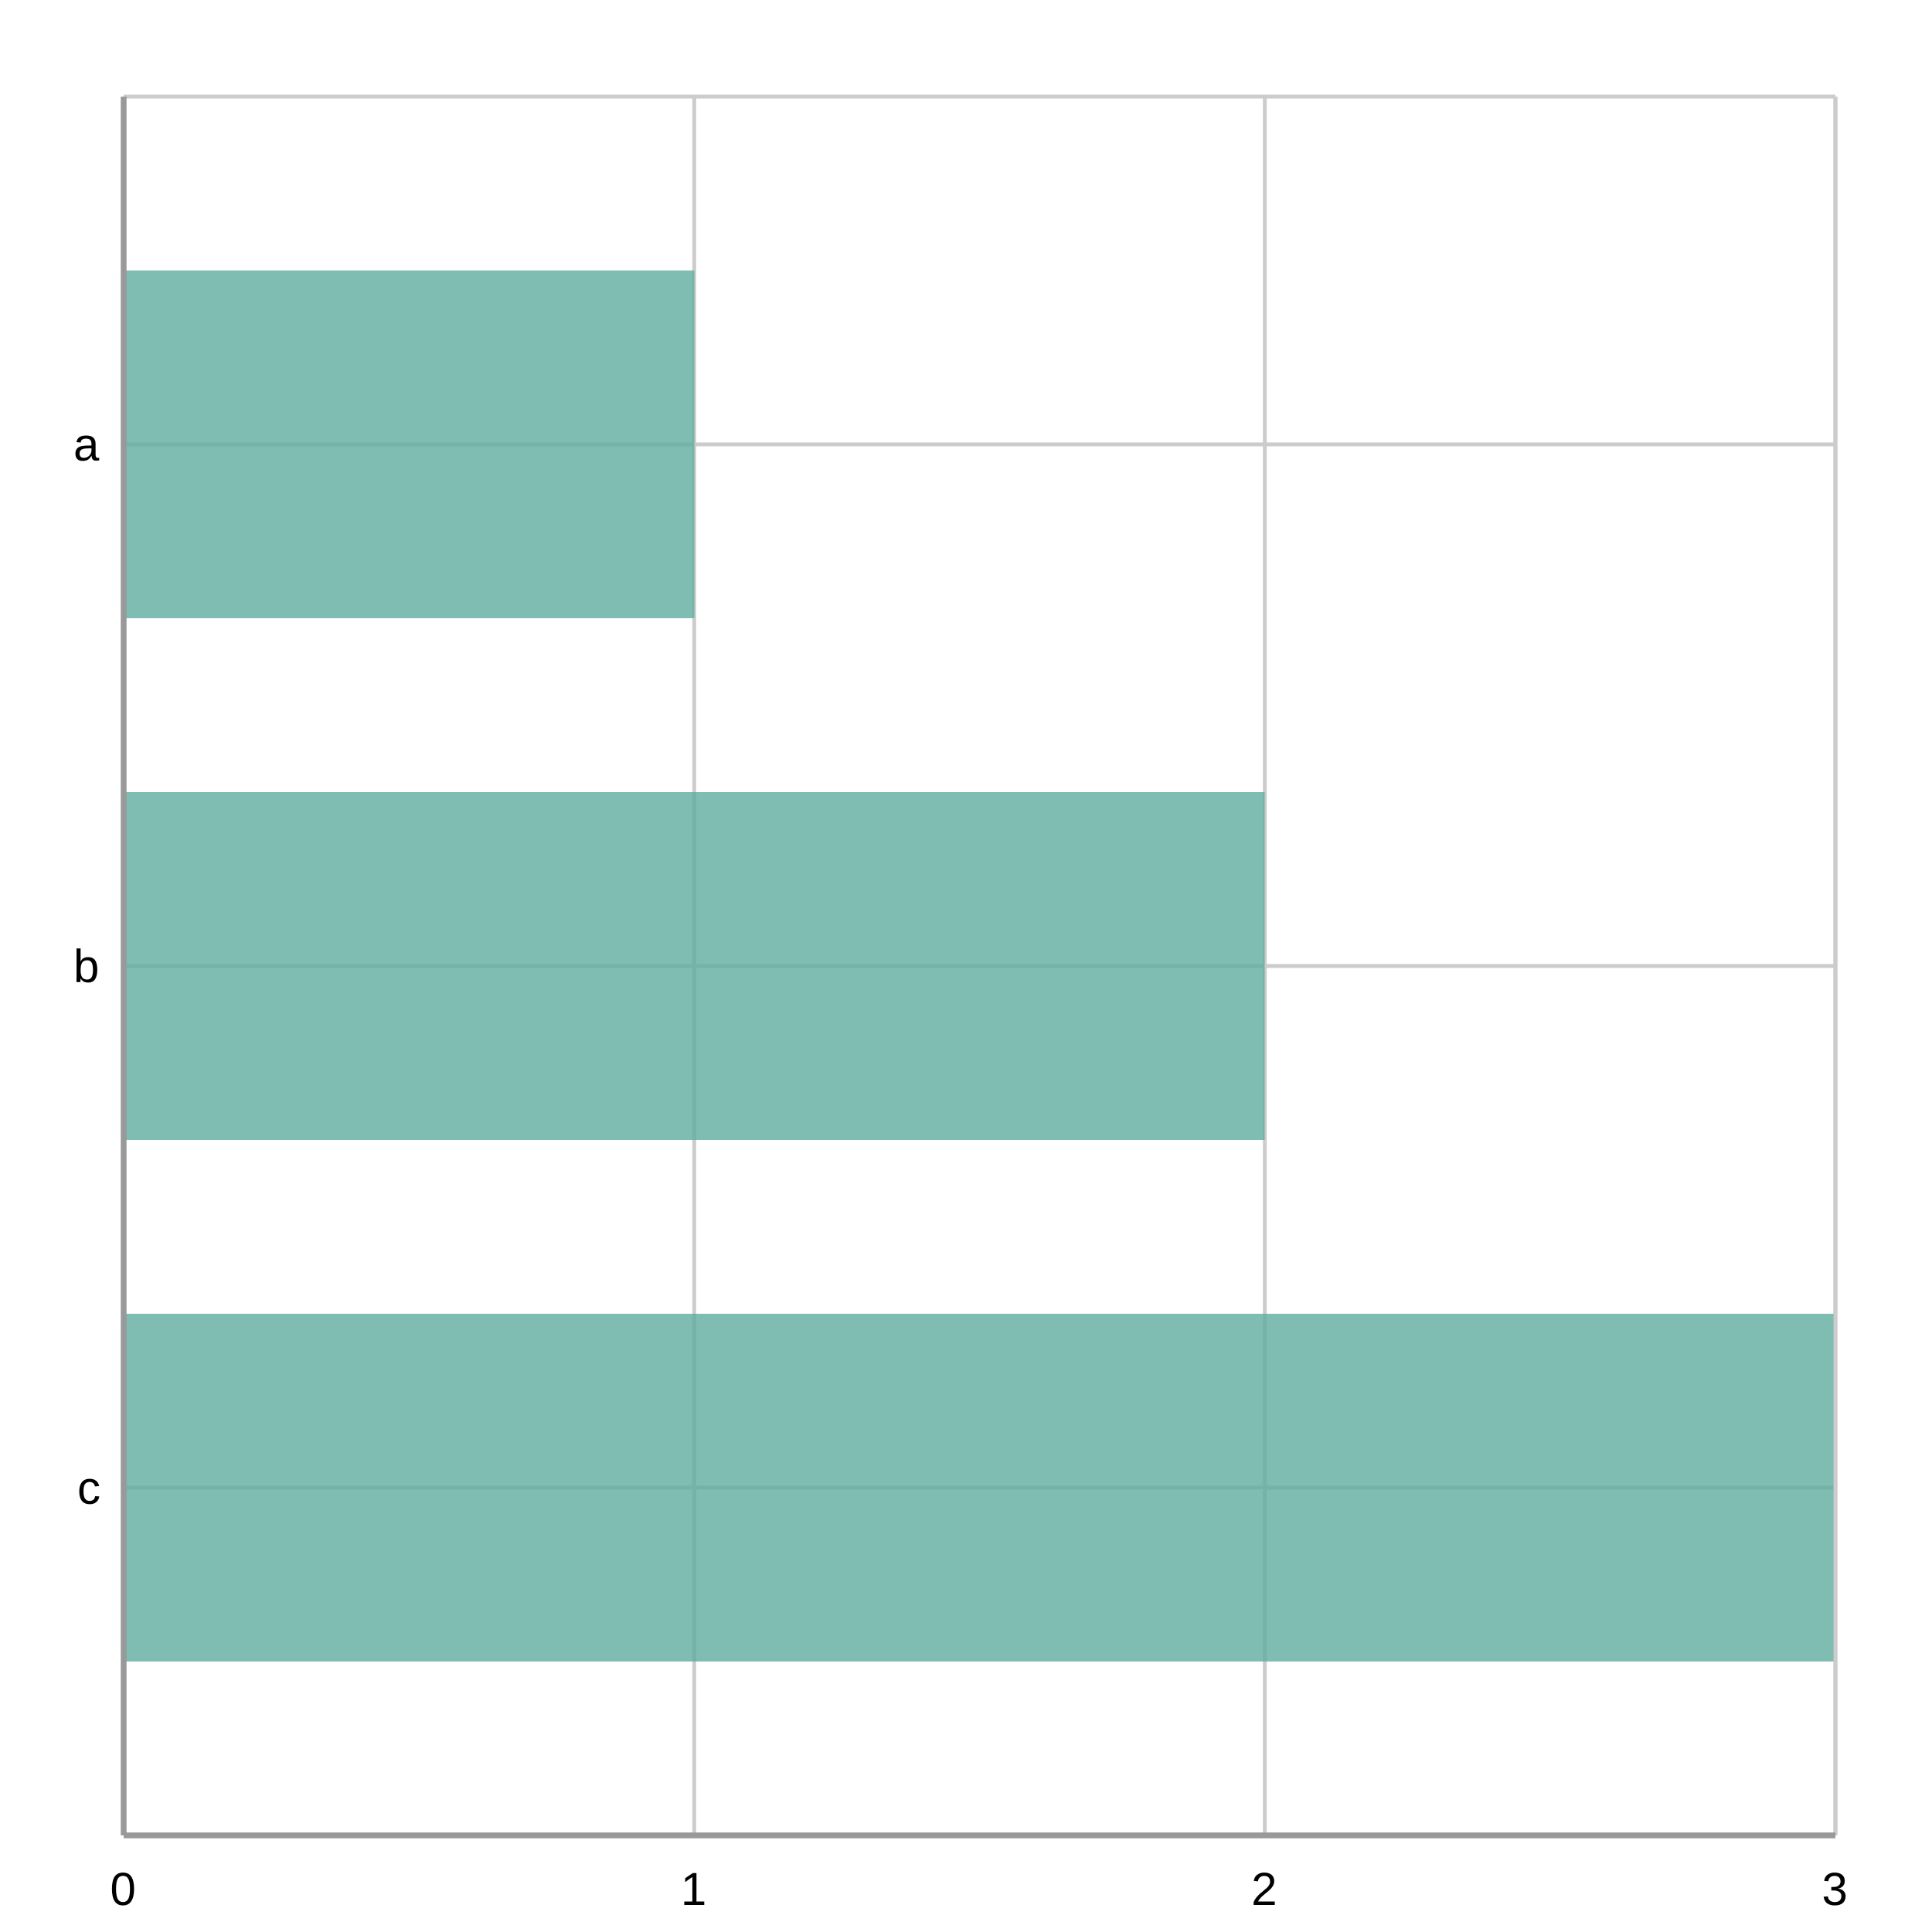
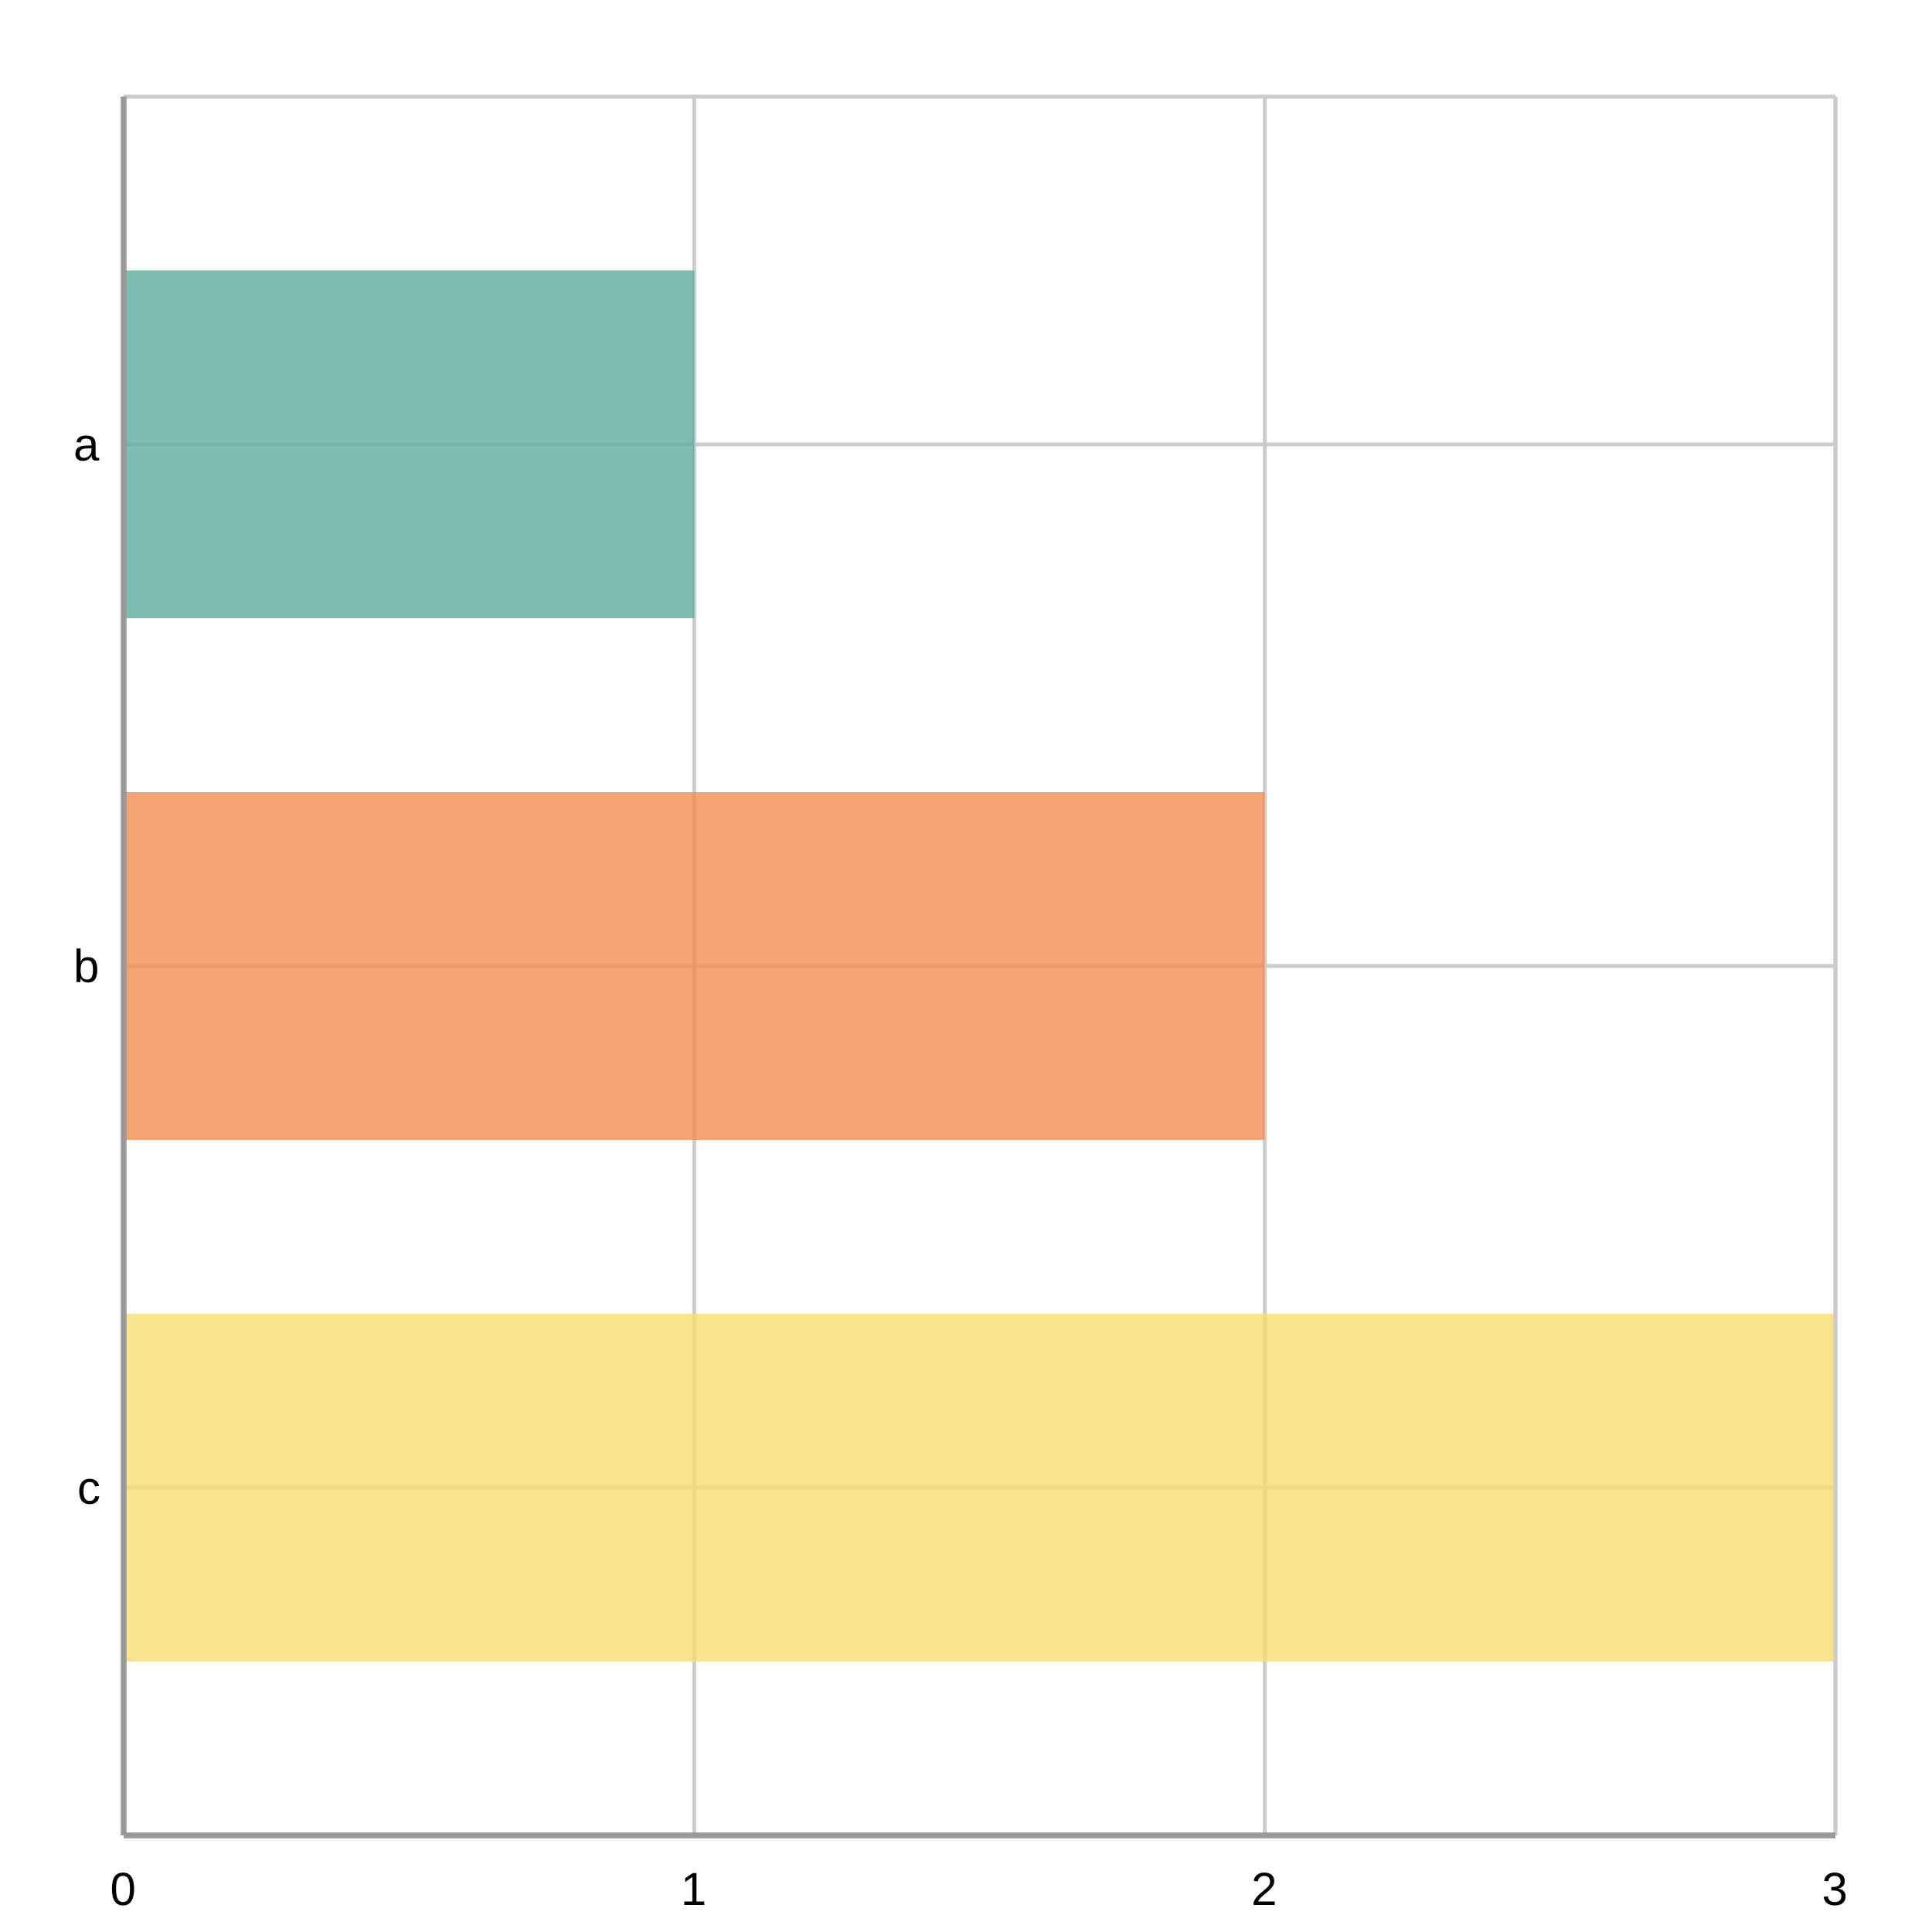
<svg xmlns="http://www.w3.org/2000/svg" width="500" height="500" viewBox="0 0 500 500">
  <path fill="#FFFFFF" d="M0 0 h500 v500 h-500 v-500Z" />
  <defs>
    <clipPath id="plot-clip">
      <rect x="0" y="0" width="443.0" height="450.0" />
    </clipPath>
  </defs>
  <g>
    <path stroke="#cccccc" stroke-dasharray="None" d="M0 90.0 h443.0 M0 225.0 h443.0 M0 360.0 h443.0" transform="translate(32.0, 25.0)" />
    <g font-size="12" font-family="Arial" fill="#000000" transform="translate(26.0, 25.0)">
      <text x="0" y="90.0" dominant-baseline="central" transform="translate(-7, 0)">a</text>
      <text x="0" y="225.0" dominant-baseline="central" transform="translate(-7, 0)">b</text>
      <text x="0" y="360.0" dominant-baseline="central" transform="translate(-6, 0)">c</text>
    </g>
  </g>
  <g>
    <path stroke="#cccccc" stroke-dasharray="None" d="M443.0 0 v450.0 M295.333 0 v450.0 M147.667 0 v450.0 M0.0 0 v450.0" transform="translate(32.0, 25.0)" />
    <g font-size="12" font-family="Arial" fill="#000000" transform="translate(32.0, 43.0)">
      <text x="443.0" y="450.0" transform="translate(-3.5, 0)">3</text>
      <text x="295.333" y="450.0" transform="translate(-3.5, 0)">2</text>
      <text x="147.667" y="450.0" transform="translate(-3.5, 0)">1</text>
      <text x="0.0" y="450.0" transform="translate(-3.5, 0)">0</text>
    </g>
  </g>
  <g>
    <g opacity="0.8" transform="translate(32.0, 25.0)">
-       <path d="M0.0 45.0 h147.7 v90.0 h-147.7 v-90.0Z M0.0 180.0 h295.3 v90.0 h-295.3 v-90.0Z M0.0 315.0 h443.0 v90.0 h-443.0 v-90.0Z" fill="#5fab9e" />
+       <path d="M0.0 45.0 h147.7 v90.0 h-147.7 v-90.0Z" fill="#5fab9e" />
+       <path d="M0.0 180.0 h295.3 v90.0 h-295.3 v-90.0Z" fill="#f58b51" />
+       <path d="M0.0 315.0 h443.0 v90.0 h-443.0 v-90.0Z" fill="#f7dd72" />
    </g>
    <path stroke="#cccccc" stroke-dasharray="None" d="M0 450.0 h443.0" transform="translate(32.0, 25.0)" />
    <path stroke="#cccccc" stroke-dasharray="None" d="M0 0 h443.0" transform="translate(32.0, 25.0)" />
    <path stroke="#cccccc" stroke-dasharray="None" d="M0 0 v450.0" transform="translate(32.0, 25.0)" />
    <path stroke="#cccccc" stroke-dasharray="None" d="M443.0 0 v450.0" transform="translate(32.0, 25.0)" />
  </g>
  <path d="M32.0 25.0 v450.0 M32.0 475.0 h443.0" stroke="#999" stroke-width="1.5" fill="none" />
</svg>
